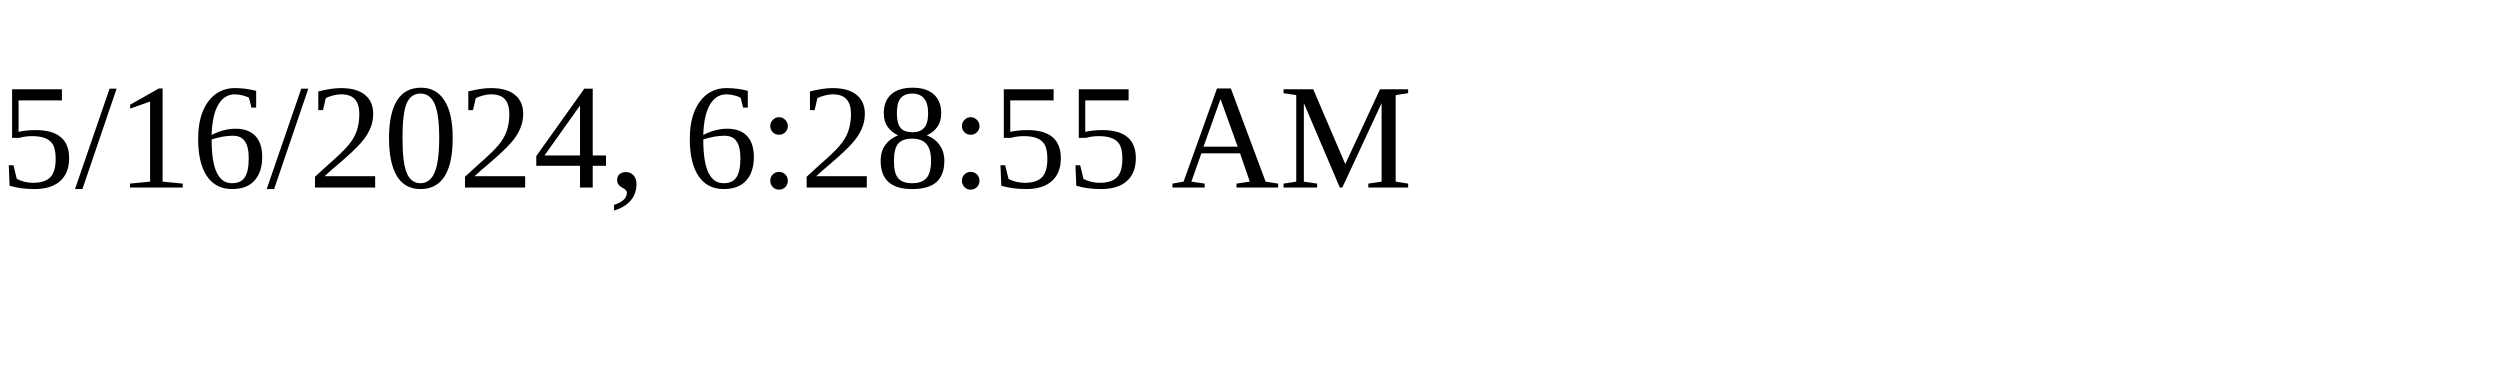
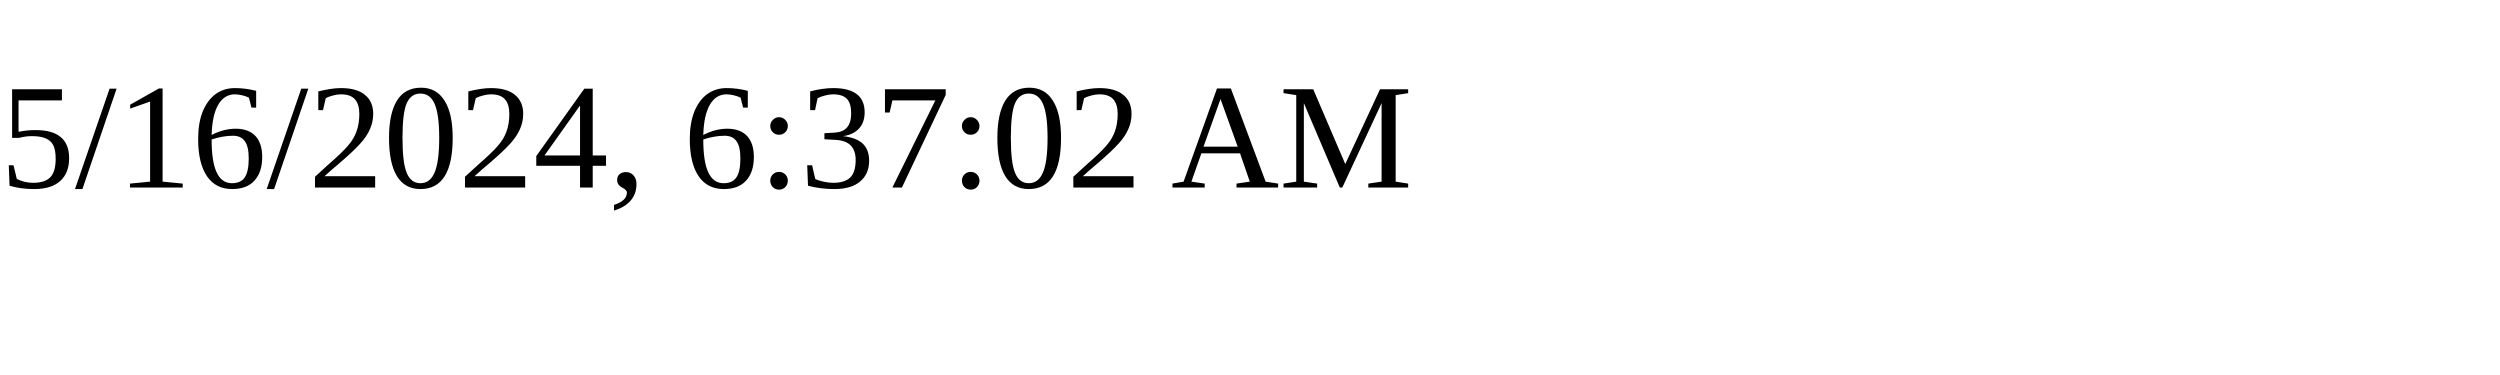
<svg xmlns="http://www.w3.org/2000/svg" height="30" width="200">
-   <text x="0" y="15">5/16/2024, 6:28:55 AM</text>
+   <text x="0" y="15">5/16/2024, 6:37:02 AM</text>
</svg>
